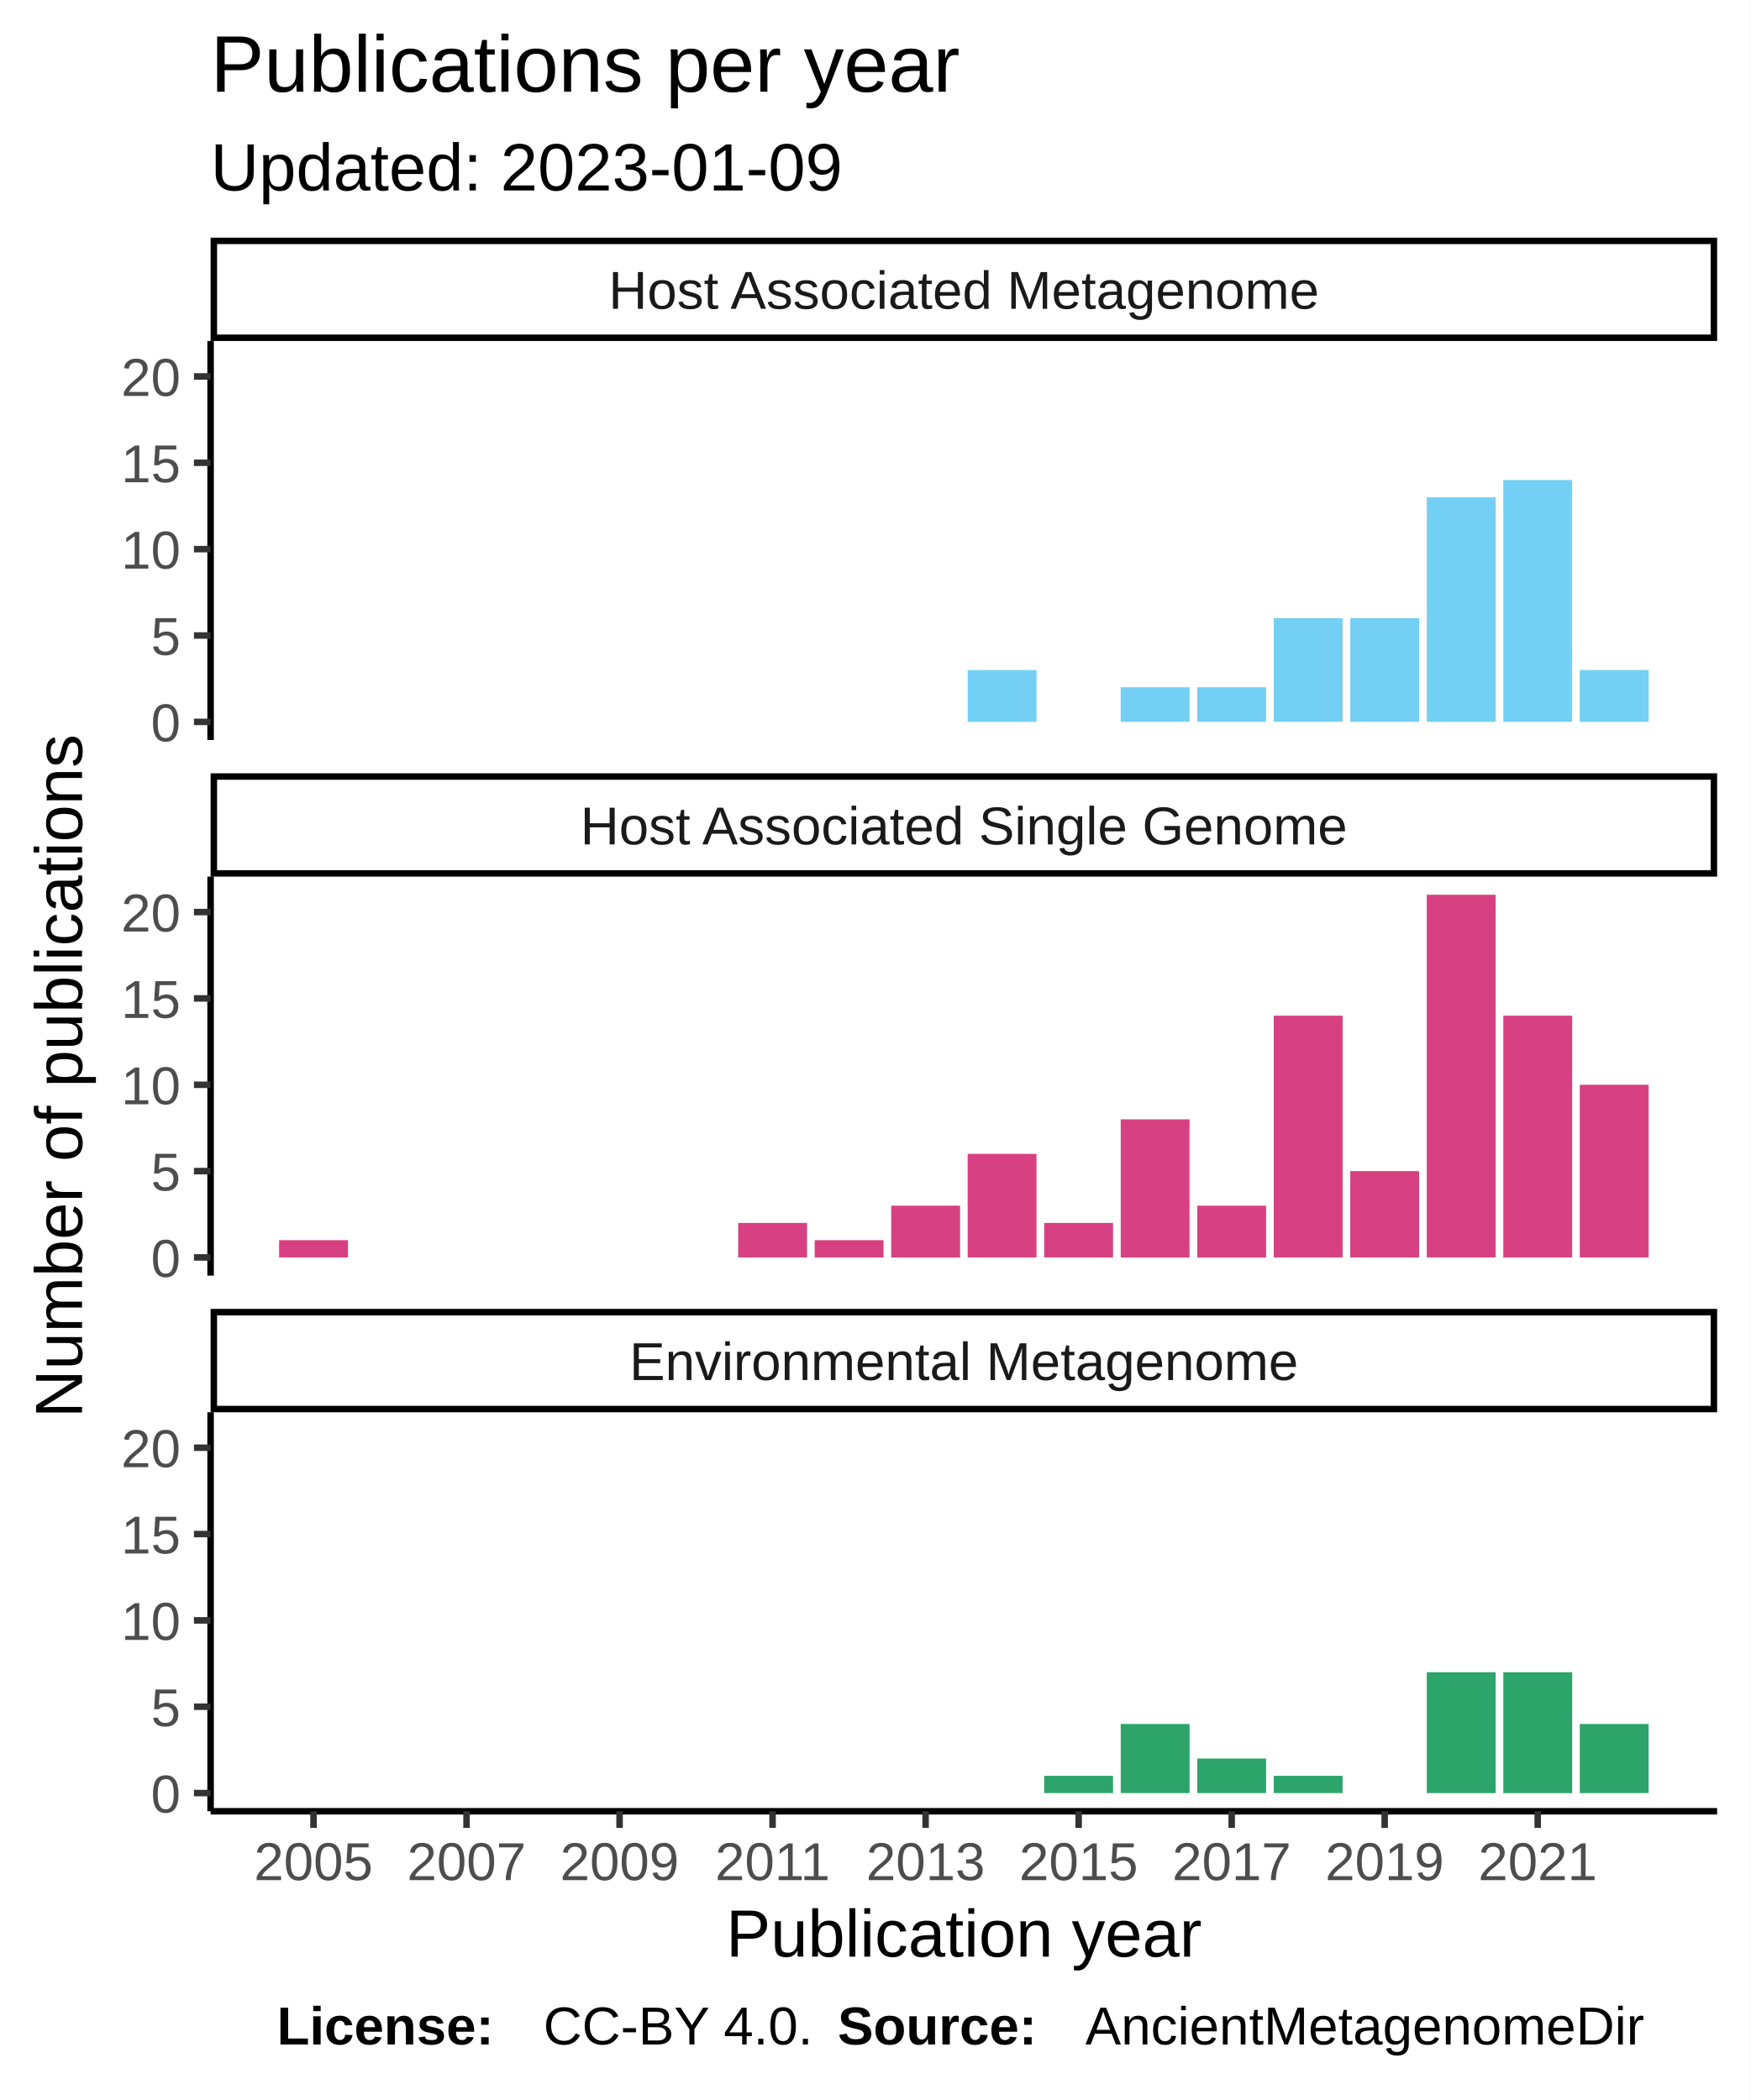
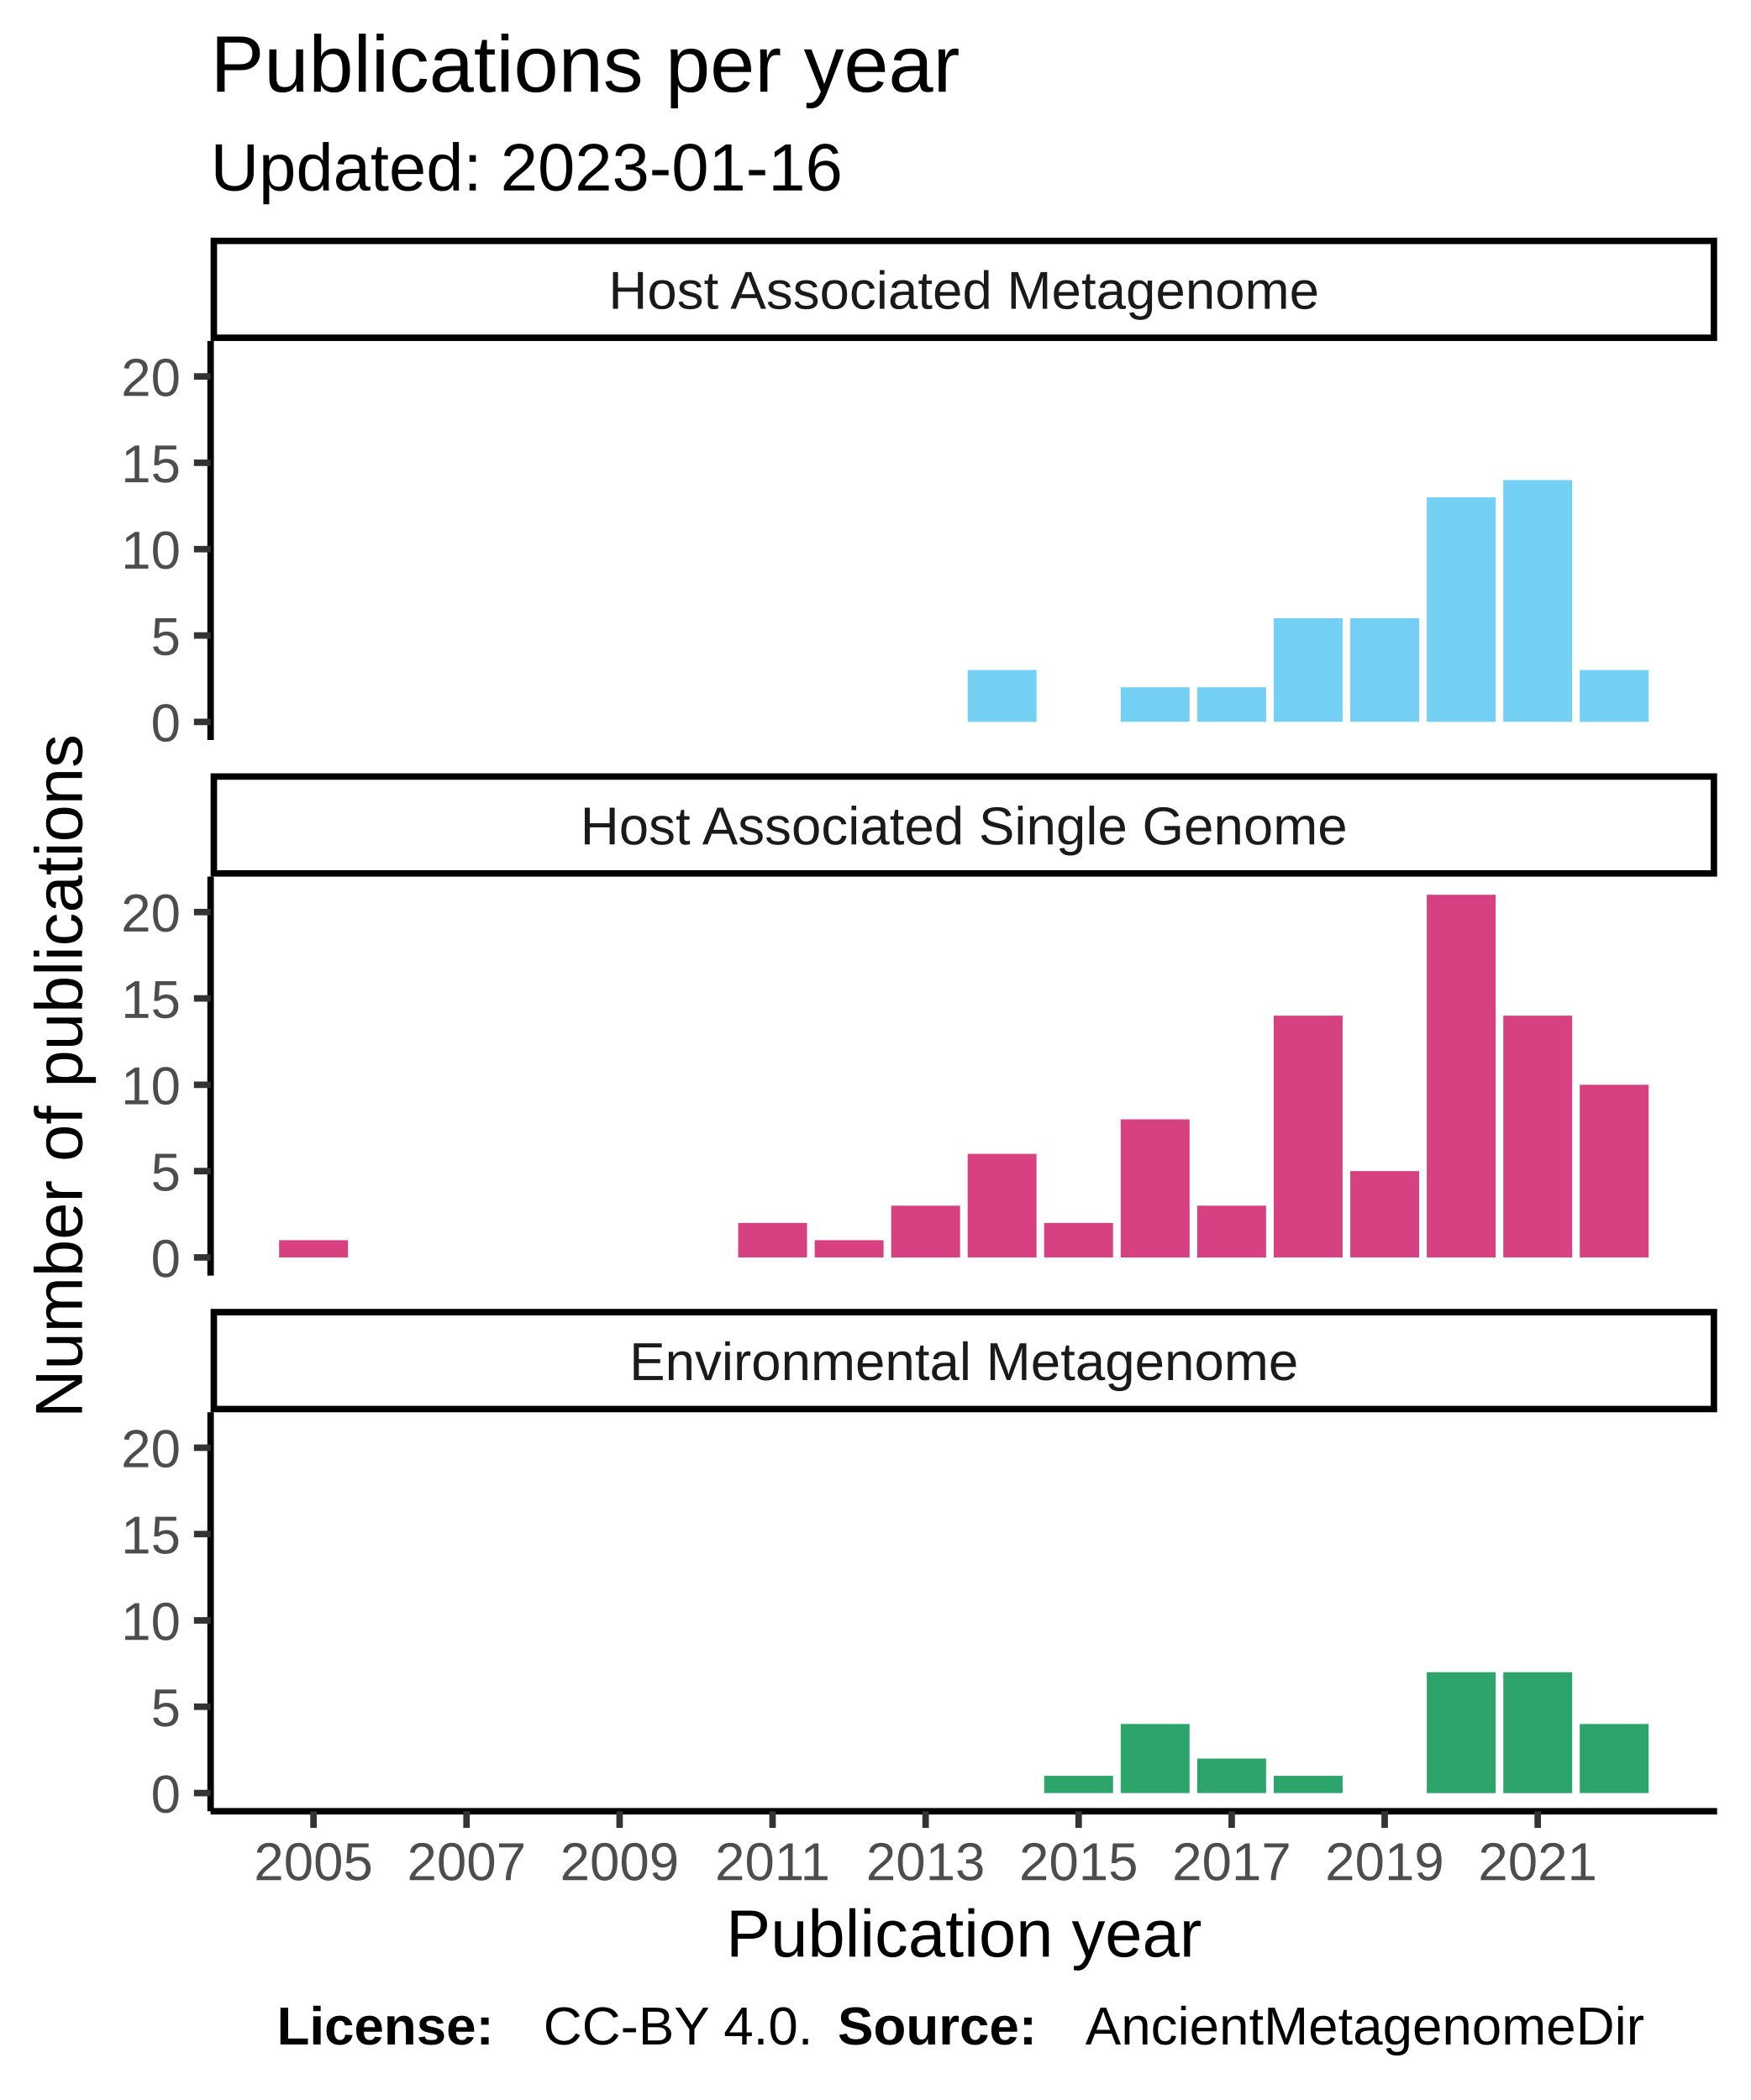
<svg xmlns="http://www.w3.org/2000/svg" class="svglite" width="288.00pt" height="345.60pt" viewBox="0 0 288.00 345.60">
  <defs>
    <style type="text/css">
    .svglite line, .svglite polyline, .svglite polygon, .svglite path, .svglite rect, .svglite circle {
      fill: none;
      stroke: #000000;
      stroke-linecap: round;
      stroke-linejoin: round;
      stroke-miterlimit: 10.00;
    }
  </style>
  </defs>
  <rect width="100%" height="100%" style="stroke: none; fill: #FFFFFF;" />
  <defs>
    <clipPath id="cpMC4wMHwyODguMDB8MC4wMHwzNDUuNjA=">
      <rect x="0.00" y="0.00" width="288.00" height="345.60" />
    </clipPath>
  </defs>
  <g clip-path="url(#cpMC4wMHwyODguMDB8MC4wMHwzNDUuNjA=)">
    <rect x="0" y="0.00" width="288.00" height="345.60" style="stroke-width: 1.07; stroke: #FFFFFF; fill: #FFFFFF;" />
  </g>
  <defs>
    <clipPath id="cpMzQuNjV8MjgyLjUyfDU2LjEyfDEyMS43OA==">
      <rect x="34.65" y="56.12" width="247.87" height="65.66" />
    </clipPath>
  </defs>
  <g clip-path="url(#cpMzQuNjV8MjgyLjUyfDU2LjEyfDEyMS43OA==)">
    <rect x="34.65" y="56.12" width="247.87" height="65.66" style="stroke-width: 1.07; stroke: none; fill: #FFFFFF;" />
    <rect x="159.21" y="110.27" width="11.33" height="8.53" style="stroke-width: 1.07; stroke: none; stroke-linecap: square; stroke-linejoin: miter; fill: #73CFF3;" />
    <rect x="184.39" y="113.11" width="11.33" height="5.68" style="stroke-width: 1.07; stroke: none; stroke-linecap: square; stroke-linejoin: miter; fill: #73CFF3;" />
    <rect x="196.98" y="113.11" width="11.33" height="5.68" style="stroke-width: 1.07; stroke: none; stroke-linecap: square; stroke-linejoin: miter; fill: #73CFF3;" />
    <rect x="209.57" y="101.74" width="11.33" height="17.05" style="stroke-width: 1.07; stroke: none; stroke-linecap: square; stroke-linejoin: miter; fill: #73CFF3;" />
    <rect x="222.16" y="101.74" width="11.33" height="17.05" style="stroke-width: 1.07; stroke: none; stroke-linecap: square; stroke-linejoin: miter; fill: #73CFF3;" />
    <rect x="234.75" y="81.85" width="11.33" height="36.95" style="stroke-width: 1.07; stroke: none; stroke-linecap: square; stroke-linejoin: miter; fill: #73CFF3;" />
    <rect x="247.34" y="79.00" width="11.33" height="39.79" style="stroke-width: 1.07; stroke: none; stroke-linecap: square; stroke-linejoin: miter; fill: #73CFF3;" />
    <rect x="259.92" y="110.27" width="11.33" height="8.53" style="stroke-width: 1.07; stroke: none; stroke-linecap: square; stroke-linejoin: miter; fill: #73CFF3;" />
  </g>
  <g clip-path="url(#cpMC4wMHwyODguMDB8MC4wMHwzNDUuNjA=)">
</g>
  <defs>
    <clipPath id="cpMzQuNjV8MjgyLjUyfDE0NC4yN3wyMDkuOTM=">
      <rect x="34.65" y="144.27" width="247.87" height="65.66" />
    </clipPath>
  </defs>
  <g clip-path="url(#cpMzQuNjV8MjgyLjUyfDE0NC4yN3wyMDkuOTM=)">
    <rect x="34.65" y="144.27" width="247.87" height="65.66" style="stroke-width: 1.07; stroke: none; fill: #FFFFFF;" />
    <rect x="45.92" y="204.10" width="11.33" height="2.84" style="stroke-width: 1.07; stroke: none; stroke-linecap: square; stroke-linejoin: miter; fill: #D74182;" />
    <rect x="121.45" y="201.26" width="11.33" height="5.68" style="stroke-width: 1.07; stroke: none; stroke-linecap: square; stroke-linejoin: miter; fill: #D74182;" />
    <rect x="134.04" y="204.10" width="11.33" height="2.84" style="stroke-width: 1.07; stroke: none; stroke-linecap: square; stroke-linejoin: miter; fill: #D74182;" />
    <rect x="146.63" y="198.42" width="11.33" height="8.53" style="stroke-width: 1.07; stroke: none; stroke-linecap: square; stroke-linejoin: miter; fill: #D74182;" />
    <rect x="159.21" y="189.89" width="11.33" height="17.05" style="stroke-width: 1.07; stroke: none; stroke-linecap: square; stroke-linejoin: miter; fill: #D74182;" />
    <rect x="171.80" y="201.26" width="11.33" height="5.68" style="stroke-width: 1.07; stroke: none; stroke-linecap: square; stroke-linejoin: miter; fill: #D74182;" />
    <rect x="184.39" y="184.21" width="11.33" height="22.74" style="stroke-width: 1.07; stroke: none; stroke-linecap: square; stroke-linejoin: miter; fill: #D74182;" />
    <rect x="196.98" y="198.42" width="11.33" height="8.53" style="stroke-width: 1.07; stroke: none; stroke-linecap: square; stroke-linejoin: miter; fill: #D74182;" />
    <rect x="209.57" y="167.15" width="11.33" height="39.79" style="stroke-width: 1.07; stroke: none; stroke-linecap: square; stroke-linejoin: miter; fill: #D74182;" />
    <rect x="222.16" y="192.73" width="11.33" height="14.21" style="stroke-width: 1.07; stroke: none; stroke-linecap: square; stroke-linejoin: miter; fill: #D74182;" />
    <rect x="234.75" y="147.25" width="11.33" height="59.69" style="stroke-width: 1.07; stroke: none; stroke-linecap: square; stroke-linejoin: miter; fill: #D74182;" />
    <rect x="247.34" y="167.15" width="11.33" height="39.79" style="stroke-width: 1.07; stroke: none; stroke-linecap: square; stroke-linejoin: miter; fill: #D74182;" />
    <rect x="259.92" y="178.52" width="11.33" height="28.42" style="stroke-width: 1.07; stroke: none; stroke-linecap: square; stroke-linejoin: miter; fill: #D74182;" />
  </g>
  <g clip-path="url(#cpMC4wMHwyODguMDB8MC4wMHwzNDUuNjA=)">
</g>
  <defs>
    <clipPath id="cpMzQuNjV8MjgyLjUyfDIzMi40MnwyOTguMDg=">
      <rect x="34.65" y="232.42" width="247.87" height="65.66" />
    </clipPath>
  </defs>
  <g clip-path="url(#cpMzQuNjV8MjgyLjUyfDIzMi40MnwyOTguMDg=)">
    <rect x="34.65" y="232.42" width="247.87" height="65.66" style="stroke-width: 1.07; stroke: none; fill: #FFFFFF;" />
    <rect x="171.80" y="292.25" width="11.33" height="2.84" style="stroke-width: 1.07; stroke: none; stroke-linecap: square; stroke-linejoin: miter; fill: #2DA46A;" />
    <rect x="184.39" y="283.72" width="11.33" height="11.37" style="stroke-width: 1.07; stroke: none; stroke-linecap: square; stroke-linejoin: miter; fill: #2DA46A;" />
    <rect x="196.98" y="289.41" width="11.33" height="5.68" style="stroke-width: 1.07; stroke: none; stroke-linecap: square; stroke-linejoin: miter; fill: #2DA46A;" />
    <rect x="209.57" y="292.25" width="11.33" height="2.84" style="stroke-width: 1.07; stroke: none; stroke-linecap: square; stroke-linejoin: miter; fill: #2DA46A;" />
    <rect x="234.75" y="275.20" width="11.33" height="19.90" style="stroke-width: 1.07; stroke: none; stroke-linecap: square; stroke-linejoin: miter; fill: #2DA46A;" />
    <rect x="247.34" y="275.20" width="11.33" height="19.90" style="stroke-width: 1.07; stroke: none; stroke-linecap: square; stroke-linejoin: miter; fill: #2DA46A;" />
    <rect x="259.92" y="283.72" width="11.33" height="11.37" style="stroke-width: 1.07; stroke: none; stroke-linecap: square; stroke-linejoin: miter; fill: #2DA46A;" />
  </g>
  <g clip-path="url(#cpMC4wMHwyODguMDB8MC4wMHwzNDUuNjA=)">
</g>
  <defs>
    <clipPath id="cpMzQuNjV8MjgyLjUyfDIxNS40MXwyMzIuNDI=">
      <rect x="34.65" y="215.41" width="247.87" height="17.01" />
    </clipPath>
  </defs>
  <g clip-path="url(#cpMzQuNjV8MjgyLjUyfDIxNS40MXwyMzIuNDI=)">
    <rect x="34.65" y="215.41" width="247.87" height="17.01" style="stroke-width: 2.13; fill: #FFFFFF;" />
    <text x="158.59" y="227.12" text-anchor="middle" style="font-size: 8.80px; fill: #1A1A1A; font-family: Liberation Sans;" textLength="124.59px" lengthAdjust="spacingAndGlyphs">Environmental Metagenome</text>
  </g>
  <g clip-path="url(#cpMC4wMHwyODguMDB8MC4wMHwzNDUuNjA=)">
</g>
  <defs>
    <clipPath id="cpMzQuNjV8MjgyLjUyfDEyNy4yNnwxNDQuMjc=">
      <rect x="34.65" y="127.26" width="247.87" height="17.01" />
    </clipPath>
  </defs>
  <g clip-path="url(#cpMzQuNjV8MjgyLjUyfDEyNy4yNnwxNDQuMjc=)">
    <rect x="34.65" y="127.26" width="247.87" height="17.01" style="stroke-width: 2.13; fill: #FFFFFF;" />
    <text x="158.59" y="138.97" text-anchor="middle" style="font-size: 8.80px; fill: #1A1A1A; font-family: Liberation Sans;" textLength="140.36px" lengthAdjust="spacingAndGlyphs">Host Associated Single Genome</text>
  </g>
  <g clip-path="url(#cpMC4wMHwyODguMDB8MC4wMHwzNDUuNjA=)">
</g>
  <defs>
    <clipPath id="cpMzQuNjV8MjgyLjUyfDM5LjExfDU2LjEy">
      <rect x="34.65" y="39.11" width="247.87" height="17.01" />
    </clipPath>
  </defs>
  <g clip-path="url(#cpMzQuNjV8MjgyLjUyfDM5LjExfDU2LjEy)">
    <rect x="34.65" y="39.11" width="247.87" height="17.01" style="stroke-width: 2.13; fill: #FFFFFF;" />
    <text x="158.59" y="50.82" text-anchor="middle" style="font-size: 8.80px; fill: #1A1A1A; font-family: Liberation Sans;" textLength="131.12px" lengthAdjust="spacingAndGlyphs">Host Associated Metagenome</text>
  </g>
  <g clip-path="url(#cpMC4wMHwyODguMDB8MC4wMHwzNDUuNjA=)">
    <polyline points="34.65,298.08 282.52,298.08 " style="stroke-width: 1.07; stroke-linecap: butt;" />
    <polyline points="51.58,300.82 51.58,298.08 " style="stroke-width: 1.07; stroke: #333333; stroke-linecap: butt;" />
    <polyline points="76.76,300.82 76.76,298.08 " style="stroke-width: 1.07; stroke: #333333; stroke-linecap: butt;" />
    <polyline points="101.94,300.82 101.94,298.08 " style="stroke-width: 1.07; stroke: #333333; stroke-linecap: butt;" />
    <polyline points="127.11,300.82 127.11,298.08 " style="stroke-width: 1.07; stroke: #333333; stroke-linecap: butt;" />
    <polyline points="152.29,300.82 152.29,298.08 " style="stroke-width: 1.07; stroke: #333333; stroke-linecap: butt;" />
    <polyline points="177.47,300.82 177.47,298.08 " style="stroke-width: 1.07; stroke: #333333; stroke-linecap: butt;" />
    <polyline points="202.65,300.82 202.65,298.08 " style="stroke-width: 1.07; stroke: #333333; stroke-linecap: butt;" />
    <polyline points="227.82,300.82 227.82,298.08 " style="stroke-width: 1.07; stroke: #333333; stroke-linecap: butt;" />
    <polyline points="253.00,300.82 253.00,298.08 " style="stroke-width: 1.07; stroke: #333333; stroke-linecap: butt;" />
    <text x="51.58" y="309.42" text-anchor="middle" style="font-size: 8.80px; fill: #4D4D4D; font-family: Liberation Sans;" textLength="22.38px" lengthAdjust="spacingAndGlyphs">2005</text>
    <text x="76.76" y="309.42" text-anchor="middle" style="font-size: 8.80px; fill: #4D4D4D; font-family: Liberation Sans;" textLength="22.38px" lengthAdjust="spacingAndGlyphs">2007</text>
    <text x="101.94" y="309.42" text-anchor="middle" style="font-size: 8.80px; fill: #4D4D4D; font-family: Liberation Sans;" textLength="22.38px" lengthAdjust="spacingAndGlyphs">2009</text>
    <text x="127.11" y="309.42" text-anchor="middle" style="font-size: 8.80px; fill: #4D4D4D; font-family: Liberation Sans;" textLength="22.38px" lengthAdjust="spacingAndGlyphs">2011</text>
    <text x="152.29" y="309.42" text-anchor="middle" style="font-size: 8.80px; fill: #4D4D4D; font-family: Liberation Sans;" textLength="22.38px" lengthAdjust="spacingAndGlyphs">2013</text>
    <text x="177.47" y="309.42" text-anchor="middle" style="font-size: 8.80px; fill: #4D4D4D; font-family: Liberation Sans;" textLength="22.38px" lengthAdjust="spacingAndGlyphs">2015</text>
    <text x="202.65" y="309.42" text-anchor="middle" style="font-size: 8.80px; fill: #4D4D4D; font-family: Liberation Sans;" textLength="22.38px" lengthAdjust="spacingAndGlyphs">2017</text>
    <text x="227.82" y="309.42" text-anchor="middle" style="font-size: 8.80px; fill: #4D4D4D; font-family: Liberation Sans;" textLength="22.38px" lengthAdjust="spacingAndGlyphs">2019</text>
    <text x="253.00" y="309.42" text-anchor="middle" style="font-size: 8.80px; fill: #4D4D4D; font-family: Liberation Sans;" textLength="22.38px" lengthAdjust="spacingAndGlyphs">2021</text>
    <polyline points="34.65,121.78 34.65,56.12 " style="stroke-width: 1.07; stroke-linecap: butt;" />
    <text x="29.72" y="122.00" text-anchor="end" style="font-size: 8.80px; fill: #4D4D4D; font-family: Liberation Sans;" textLength="5.59px" lengthAdjust="spacingAndGlyphs">0</text>
    <text x="29.72" y="107.79" text-anchor="end" style="font-size: 8.80px; fill: #4D4D4D; font-family: Liberation Sans;" textLength="5.59px" lengthAdjust="spacingAndGlyphs">5</text>
    <text x="29.72" y="93.58" text-anchor="end" style="font-size: 8.80px; fill: #4D4D4D; font-family: Liberation Sans;" textLength="11.19px" lengthAdjust="spacingAndGlyphs">10</text>
    <text x="29.72" y="79.37" text-anchor="end" style="font-size: 8.80px; fill: #4D4D4D; font-family: Liberation Sans;" textLength="11.19px" lengthAdjust="spacingAndGlyphs">15</text>
    <text x="29.72" y="65.16" text-anchor="end" style="font-size: 8.80px; fill: #4D4D4D; font-family: Liberation Sans;" textLength="11.19px" lengthAdjust="spacingAndGlyphs">20</text>
    <polyline points="31.91,118.80 34.65,118.80 " style="stroke-width: 1.07; stroke: #333333; stroke-linecap: butt;" />
    <polyline points="31.91,104.58 34.65,104.58 " style="stroke-width: 1.07; stroke: #333333; stroke-linecap: butt;" />
    <polyline points="31.91,90.37 34.65,90.37 " style="stroke-width: 1.07; stroke: #333333; stroke-linecap: butt;" />
    <polyline points="31.91,76.16 34.65,76.16 " style="stroke-width: 1.07; stroke: #333333; stroke-linecap: butt;" />
    <polyline points="31.91,61.95 34.65,61.95 " style="stroke-width: 1.07; stroke: #333333; stroke-linecap: butt;" />
    <polyline points="34.65,209.93 34.65,144.27 " style="stroke-width: 1.07; stroke-linecap: butt;" />
    <text x="29.72" y="210.15" text-anchor="end" style="font-size: 8.80px; fill: #4D4D4D; font-family: Liberation Sans;" textLength="5.59px" lengthAdjust="spacingAndGlyphs">0</text>
    <text x="29.72" y="195.94" text-anchor="end" style="font-size: 8.80px; fill: #4D4D4D; font-family: Liberation Sans;" textLength="5.59px" lengthAdjust="spacingAndGlyphs">5</text>
    <text x="29.72" y="181.73" text-anchor="end" style="font-size: 8.80px; fill: #4D4D4D; font-family: Liberation Sans;" textLength="11.19px" lengthAdjust="spacingAndGlyphs">10</text>
    <text x="29.72" y="167.52" text-anchor="end" style="font-size: 8.80px; fill: #4D4D4D; font-family: Liberation Sans;" textLength="11.19px" lengthAdjust="spacingAndGlyphs">15</text>
    <text x="29.72" y="153.30" text-anchor="end" style="font-size: 8.80px; fill: #4D4D4D; font-family: Liberation Sans;" textLength="11.19px" lengthAdjust="spacingAndGlyphs">20</text>
    <polyline points="31.91,206.94 34.65,206.94 " style="stroke-width: 1.07; stroke: #333333; stroke-linecap: butt;" />
    <polyline points="31.91,192.73 34.65,192.73 " style="stroke-width: 1.07; stroke: #333333; stroke-linecap: butt;" />
    <polyline points="31.91,178.52 34.65,178.52 " style="stroke-width: 1.07; stroke: #333333; stroke-linecap: butt;" />
    <polyline points="31.91,164.31 34.65,164.31 " style="stroke-width: 1.07; stroke: #333333; stroke-linecap: butt;" />
    <polyline points="31.91,150.10 34.65,150.10 " style="stroke-width: 1.07; stroke: #333333; stroke-linecap: butt;" />
    <polyline points="34.65,298.08 34.65,232.42 " style="stroke-width: 1.07; stroke-linecap: butt;" />
    <text x="29.72" y="298.30" text-anchor="end" style="font-size: 8.80px; fill: #4D4D4D; font-family: Liberation Sans;" textLength="5.59px" lengthAdjust="spacingAndGlyphs">0</text>
    <text x="29.72" y="284.09" text-anchor="end" style="font-size: 8.80px; fill: #4D4D4D; font-family: Liberation Sans;" textLength="5.59px" lengthAdjust="spacingAndGlyphs">5</text>
    <text x="29.72" y="269.88" text-anchor="end" style="font-size: 8.80px; fill: #4D4D4D; font-family: Liberation Sans;" textLength="11.19px" lengthAdjust="spacingAndGlyphs">10</text>
    <text x="29.72" y="255.66" text-anchor="end" style="font-size: 8.80px; fill: #4D4D4D; font-family: Liberation Sans;" textLength="11.19px" lengthAdjust="spacingAndGlyphs">15</text>
    <text x="29.72" y="241.45" text-anchor="end" style="font-size: 8.80px; fill: #4D4D4D; font-family: Liberation Sans;" textLength="11.19px" lengthAdjust="spacingAndGlyphs">20</text>
    <polyline points="31.91,295.09 34.65,295.09 " style="stroke-width: 1.07; stroke: #333333; stroke-linecap: butt;" />
    <polyline points="31.91,280.88 34.65,280.88 " style="stroke-width: 1.07; stroke: #333333; stroke-linecap: butt;" />
    <polyline points="31.91,266.67 34.65,266.67 " style="stroke-width: 1.07; stroke: #333333; stroke-linecap: butt;" />
    <polyline points="31.91,252.46 34.65,252.46 " style="stroke-width: 1.07; stroke: #333333; stroke-linecap: butt;" />
    <polyline points="31.91,238.25 34.65,238.25 " style="stroke-width: 1.07; stroke: #333333; stroke-linecap: butt;" />
    <text x="158.59" y="322.01" text-anchor="middle" style="font-size: 11.00px; font-family: Liberation Sans;" textLength="88.41px" lengthAdjust="spacingAndGlyphs">Publication year</text>
    <text transform="translate(13.50,177.10) rotate(-90)" text-anchor="middle" style="font-size: 11.00px; font-family: Liberation Sans;" textLength="128.44px" lengthAdjust="spacingAndGlyphs">Number of publications</text>
-     <text x="34.65" y="31.34" style="font-size: 11.00px; font-family: Liberation Sans;" textLength="117.95px" lengthAdjust="spacingAndGlyphs">Updated: 2023-01-09</text>
+     <text x="34.65" y="31.34" style="font-size: 11.00px; font-family: Liberation Sans;" textLength="117.95px" lengthAdjust="spacingAndGlyphs">Updated: 2023-01-16</text>
    <text x="34.65" y="15.10" style="font-size: 13.20px; font-family: Liberation Sans;" textLength="138.97px" lengthAdjust="spacingAndGlyphs">Publications per year</text>
    <text x="45.55" y="336.46" style="font-size: 8.80px; font-weight: bold; font-family: Liberation Sans;" textLength="43.86px" lengthAdjust="spacingAndGlyphs">License: </text>
    <text x="89.40" y="336.46" style="font-size: 8.80px; font-family: Liberation Sans;" textLength="48.43px" lengthAdjust="spacingAndGlyphs">CC-BY 4.0. </text>
    <text x="137.83" y="336.46" style="font-size: 8.80px; font-weight: bold; font-family: Liberation Sans;" textLength="40.75px" lengthAdjust="spacingAndGlyphs">Source: </text>
    <text x="178.58" y="336.46" style="font-size: 8.80px; font-family: Liberation Sans;" textLength="103.94px" lengthAdjust="spacingAndGlyphs">AncientMetagenomeDir</text>
  </g>
</svg>
